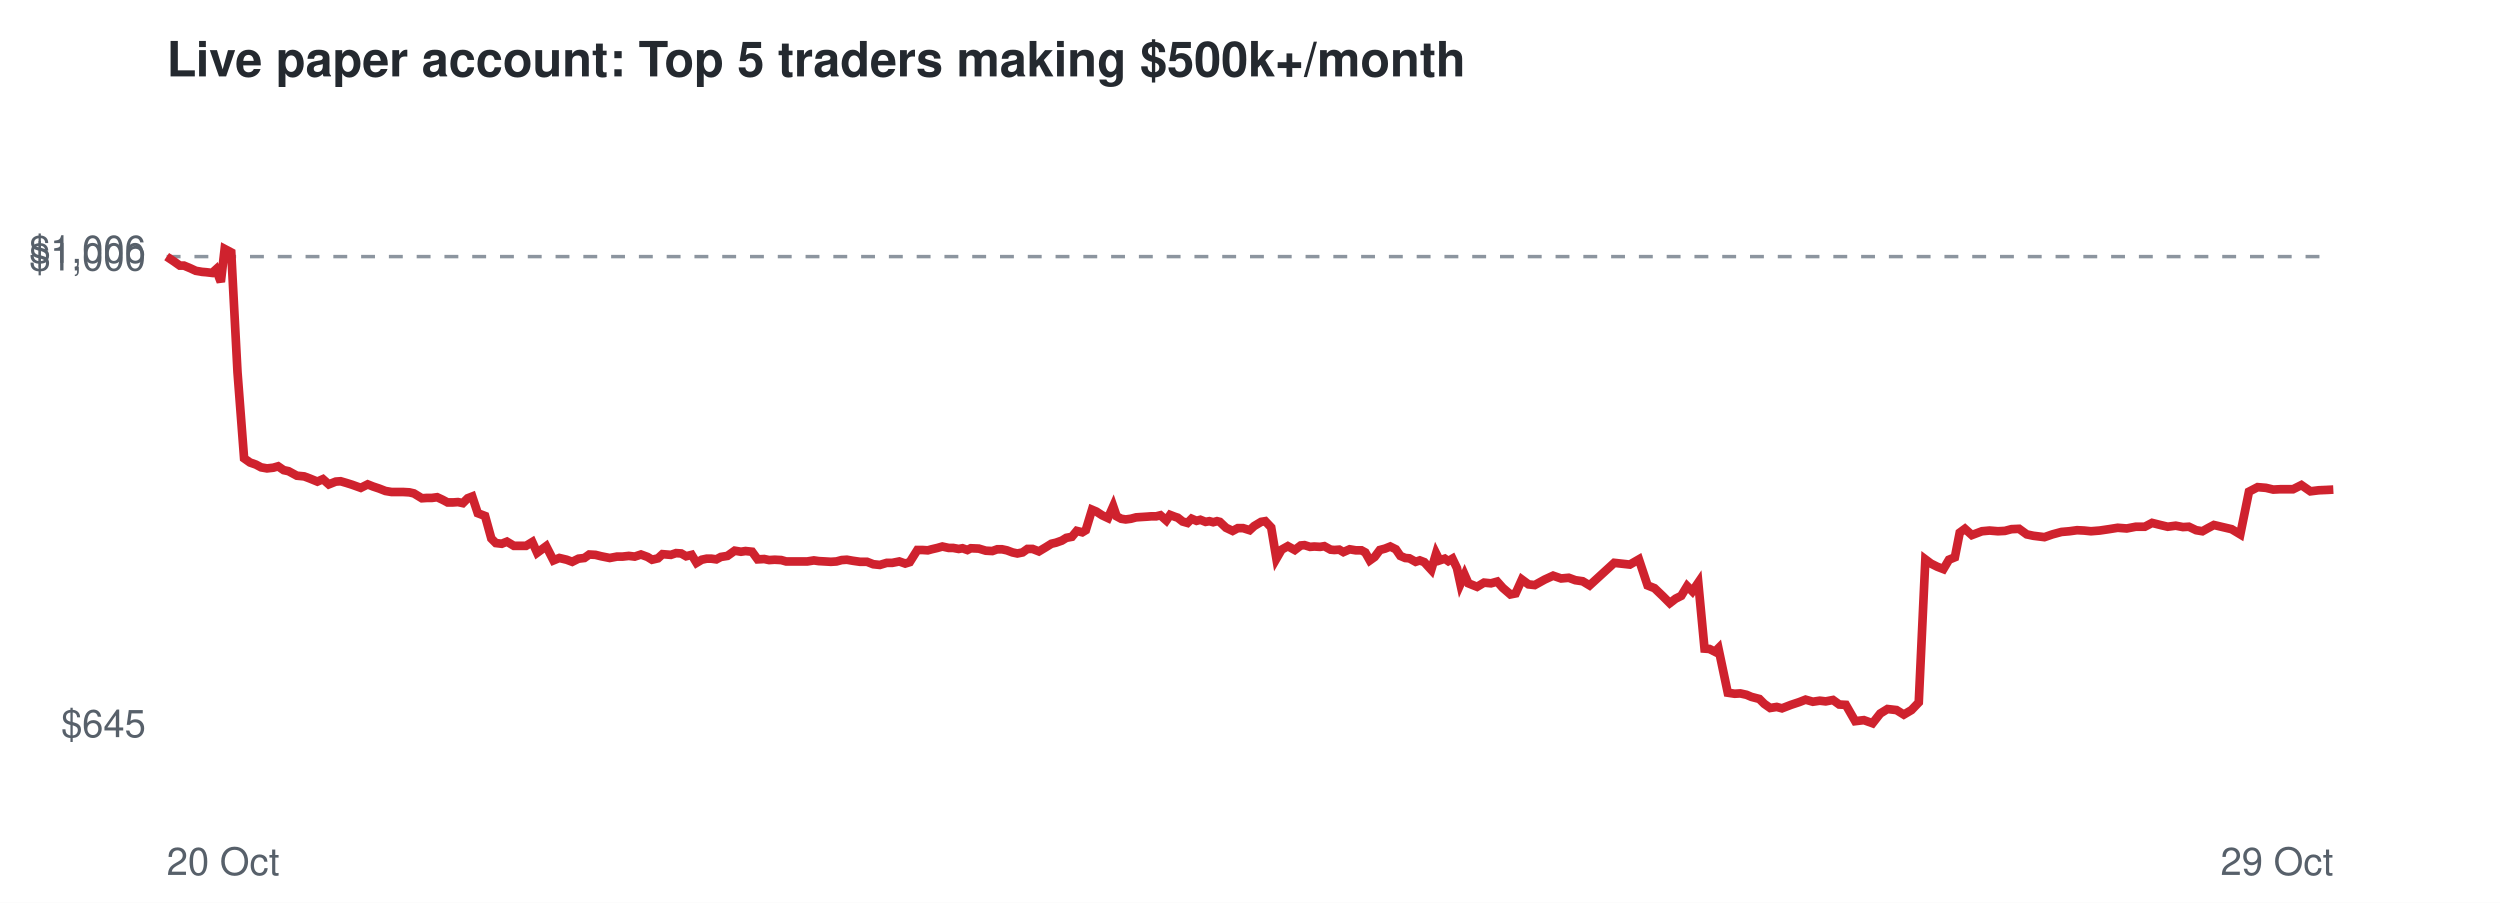
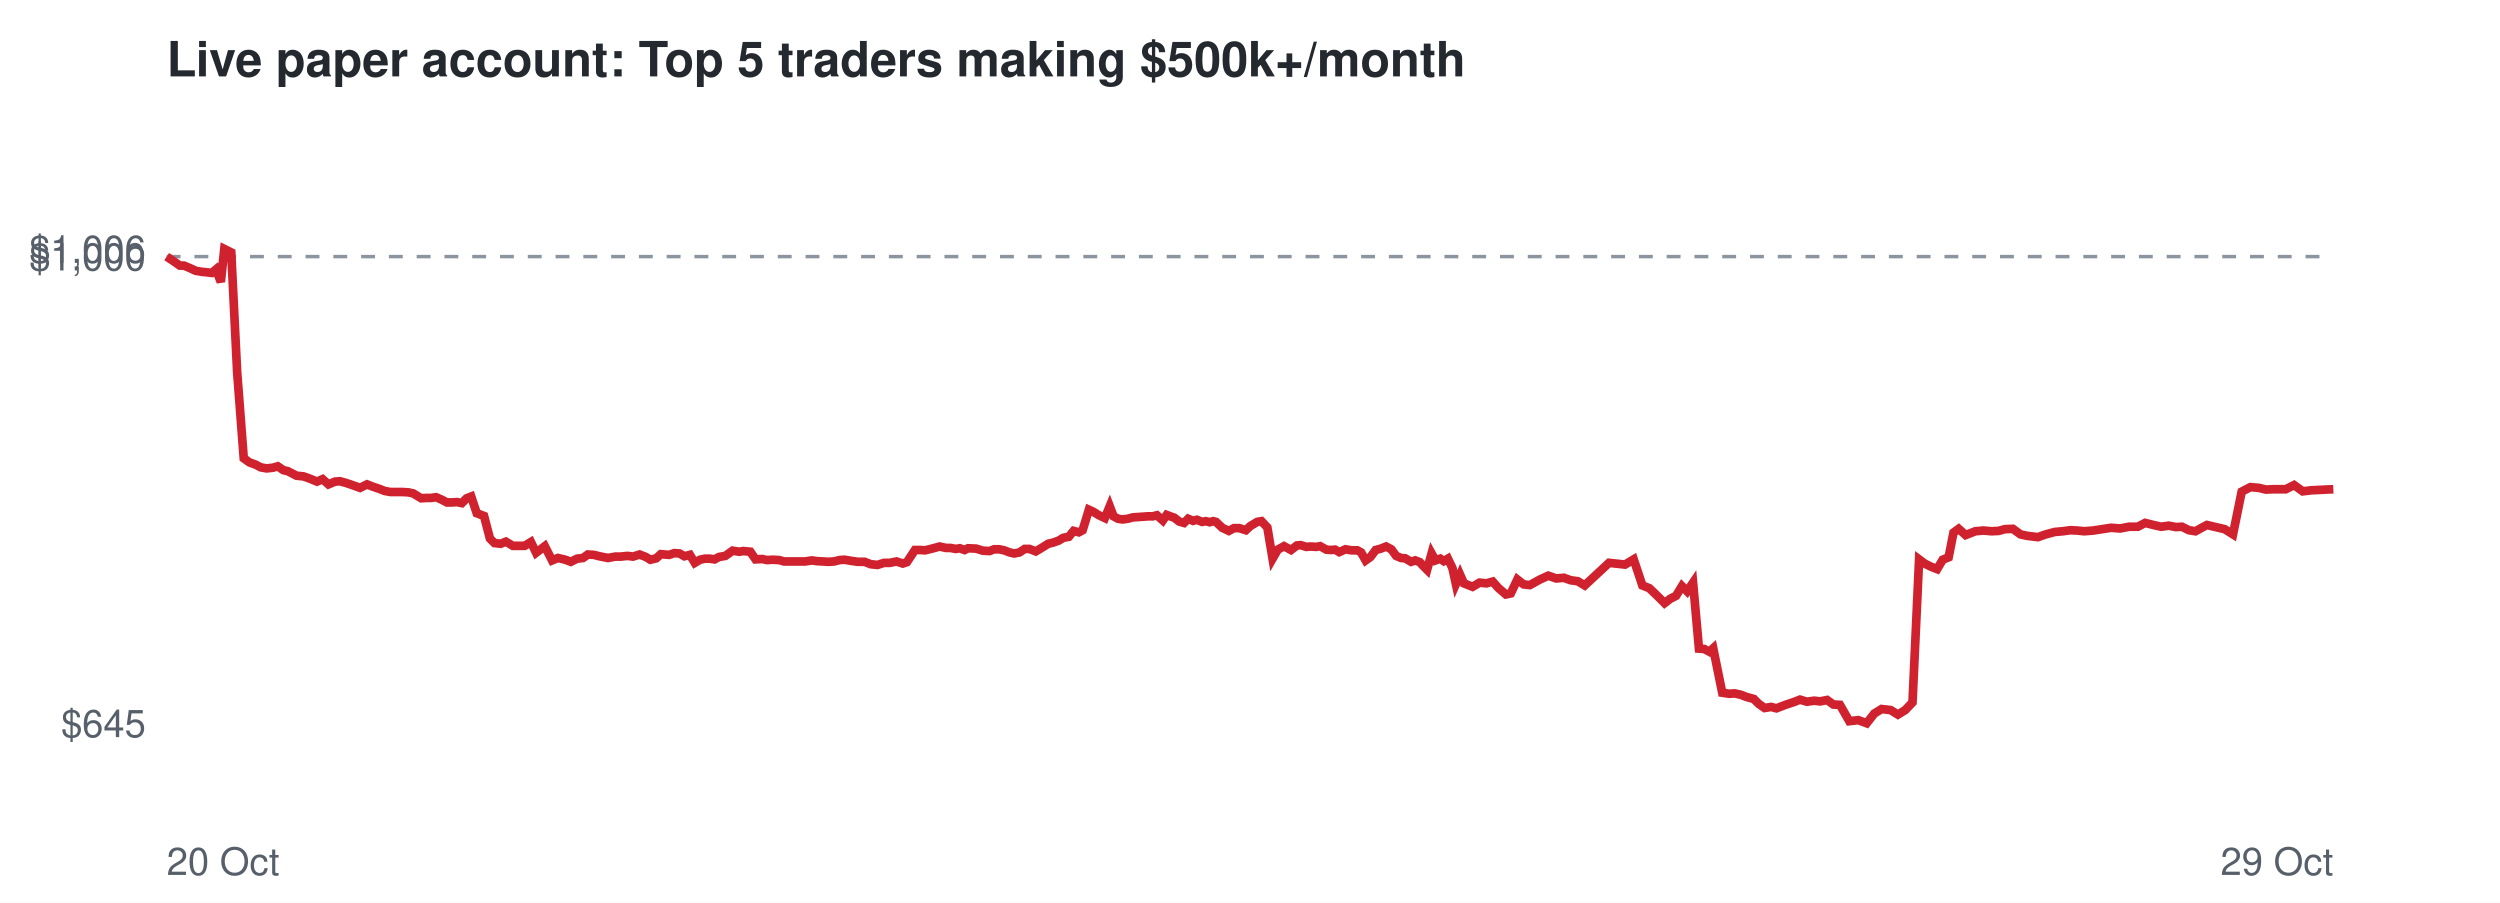
<svg xmlns="http://www.w3.org/2000/svg" viewBox="0 0 720 260" font-family="Helvetica,Arial,sans-serif">
  <rect width="720" height="260" fill="#ffffff" />
  <text x="48" y="22" font-size="14" font-weight="bold" fill="#24292f">Live paper account: Top 5 traders making $500k+/month</text>
  <line x1="48" x2="672" y1="73.9" y2="73.9" stroke="#8c959f" stroke-dasharray="4 4" />
  <text x="42" y="212.3" font-size="11" text-anchor="end" fill="#57606a">$645</text>
  <text x="42" y="77.9" font-size="11" text-anchor="end" fill="#57606a">$1,000</text>
  <text x="42" y="75.7" font-size="11" text-anchor="end" fill="#57606a">$1,006</text>
  <text x="48" y="252" font-size="11" fill="#57606a">20 Oct</text>
  <text x="672" y="252" font-size="11" text-anchor="end" fill="#57606a">29 Oct</text>
-   <polyline points="48.0,73.9 50.1,75.3 51.8,76.5 53.0,76.5 54.9,77.3 56.4,78.0 58.2,78.3 59.4,78.4 61.1,78.6 62.2,77.6 63.6,81.2 64.7,71.7 66.6,72.7 68.4,107.2 70.3,132.0 72.0,133.2 73.7,133.8 75.2,134.6 76.9,134.9 78.7,134.7 80.1,134.3 81.7,135.4 83.1,135.7 85.5,137.0 87.6,137.2 89.2,137.8 91.4,138.7 93.0,138.0 94.7,139.5 96.7,138.7 98.1,138.6 99.8,139.1 101.4,139.6 103.9,140.5 105.9,139.5 107.4,140.1 109.2,140.7 111.0,141.4 112.8,141.7 114.6,141.7 116.2,141.7 117.9,141.8 119.2,142.1 121.5,143.5 123.0,143.4 124.4,143.4 125.9,143.2 127.4,143.9 128.9,144.7 130.5,144.7 131.9,144.6 133.3,144.9 134.7,143.5 136.0,143.0 137.6,147.8 139.7,148.6 141.5,155.1 142.8,156.4 144.5,156.6 146.0,156.0 148.0,157.2 149.7,157.2 151.5,157.2 153.3,156.1 154.7,159.2 157.3,157.3 159.4,161.4 161.1,160.7 163.2,161.2 164.8,161.8 166.6,160.9 168.3,160.7 169.7,159.7 171.5,159.8 173.1,160.2 175.6,160.7 177.7,160.3 179.3,160.3 181.1,160.1 182.8,160.3 184.6,159.7 186.5,160.4 187.8,161.2 189.5,160.8 190.8,159.6 193.2,159.8 194.7,159.3 196.2,159.4 197.6,160.2 199.2,159.8 200.6,162.1 202.1,161.2 203.5,160.9 204.9,160.9 206.3,161.1 207.6,160.4 209.5,160.1 211.6,158.6 213.4,158.9 214.7,158.7 216.6,158.9 218.2,161.1 220.1,161.0 221.5,161.3 223.1,161.2 225.0,161.3 226.4,161.7 228.8,161.7 230.9,161.7 232.5,161.7 234.4,161.4 235.8,161.6 237.6,161.7 239.3,161.8 240.9,161.7 242.4,161.3 243.9,161.2 245.6,161.5 247.7,161.8 249.7,161.8 251.5,162.5 253.4,162.7 255.4,162.1 257.0,162.1 259.0,161.7 260.7,162.3 262.0,161.9 264.2,158.4 265.7,158.4 267.2,158.5 268.3,158.2 270.0,157.8 271.4,157.4 273.2,157.8 274.5,157.8 276.1,158.1 277.2,157.9 278.6,158.4 279.6,157.9 281.9,158.0 283.9,158.6 285.8,158.7 287.2,158.2 288.6,158.2 290.0,158.5 291.6,159.1 293.0,159.4 294.5,159.1 295.9,158.1 297.4,158.1 299.2,158.8 301.2,157.6 302.8,156.6 304.1,156.3 305.8,155.7 307.1,154.9 308.7,154.6 310.1,152.9 311.7,153.3 312.7,152.7 314.5,146.8 315.7,147.3 317.4,148.4 319.1,149.2 320.6,145.8 321.6,148.7 322.9,149.4 324.2,149.6 325.7,149.4 327.2,149.0 328.7,148.9 330.3,148.8 331.6,148.7 333.0,148.7 334.2,148.4 335.9,149.9 337.0,148.3 338.3,148.8 339.2,149.1 340.6,150.2 342.0,150.6 343.2,149.4 344.6,150.0 345.7,149.7 347.2,150.3 348.3,150.1 349.4,150.4 350.5,150.1 351.3,150.3 353.1,152.0 355.0,152.9 356.5,152.1 358.0,152.1 359.9,152.7 361.2,151.5 363.2,150.3 364.4,150.1 366.1,151.9 367.6,160.9 369.1,158.3 370.9,157.3 372.9,158.4 374.6,157.1 375.7,157.0 377.3,157.5 378.5,157.4 380.2,157.5 381.4,157.3 383.2,158.3 384.3,158.4 385.7,158.3 386.9,159.0 388.7,158.2 390.5,158.5 392.1,158.5 393.2,159.1 394.5,161.4 395.9,160.4 397.4,158.4 398.9,158.0 400.4,157.4 402.0,158.2 403.3,160.1 404.7,160.7 405.9,160.8 407.7,161.8 408.9,161.4 410.2,161.9 411.0,162.8 412.2,164.1 413.6,159.4 414.6,161.4 416.1,160.9 417.1,161.6 418.3,160.9 419.6,163.6 420.6,168.2 421.8,165.5 422.9,168.0 425.4,169.0 427.4,167.8 429.4,168.0 431.2,167.5 432.8,169.3 435.0,171.2 436.5,170.9 438.3,166.9 440.2,168.3 442.0,168.5 444.9,166.9 447.3,165.8 449.6,166.6 451.8,166.4 453.7,167.1 455.8,167.4 457.8,168.6 464.9,162.1 469.4,162.6 472.0,161.1 474.5,168.6 476.5,169.4 478.9,171.7 480.9,173.7 482.6,172.4 484.2,171.6 485.9,168.8 487.4,170.3 489.1,167.8 490.9,186.8 492.3,186.9 493.9,187.7 494.9,186.7 497.6,199.5 499.6,199.8 501.2,199.7 503.0,200.1 504.4,200.7 506.7,201.3 508.1,202.7 509.8,203.9 511.7,203.6 513.2,204.0 515.8,203.0 518.2,202.2 520.0,201.5 522.1,202.1 524.1,201.8 525.8,202.0 527.9,201.6 529.7,202.9 531.6,203.0 534.3,207.7 536.8,207.4 539.3,208.3 541.5,205.5 543.6,204.2 546.2,204.5 548.3,205.8 550.5,204.5 552.6,202.3 554.5,161.1 556.1,162.3 557.9,163.2 559.7,163.9 561.3,161.2 563.0,160.5 564.4,153.4 565.9,152.3 567.9,154.1 570.8,153.0 573.0,152.8 575.4,153.0 577.4,152.9 579.3,152.4 581.5,152.3 583.7,153.9 585.6,154.3 588.8,154.7 591.1,153.9 593.7,153.2 596.0,153.0 598.2,152.7 600.2,152.8 602.2,153.0 604.7,152.8 607.4,152.4 609.9,152.0 612.5,152.2 615.1,151.7 617.7,151.7 619.8,150.6 622.2,151.2 624.3,151.7 626.6,151.4 628.7,151.8 630.4,151.7 632.5,152.7 634.3,153.0 635.9,152.1 637.6,151.2 639.7,151.7 642.7,152.4 645.2,153.9 647.7,141.6 650.2,140.3 652.6,140.5 654.7,141.0 656.7,140.9 660.4,140.9 662.8,139.7 665.4,141.5 667.8,141.2 670.1,141.1 672.0,141.0" fill="none" stroke="#cf222e" stroke-width="2.5" />
+   <polyline points="48.0,73.9 50.1,75.3 51.8,76.5 53.0,76.5 54.9,77.3 56.4,78.0 58.2,78.3 59.4,78.4 61.0,78.6 62.2,77.6 63.6,81.2 64.6,71.7 66.6,72.7 68.3,107.2 70.2,132.0 71.9,133.2 73.6,133.8 75.1,134.6 76.8,134.9 78.6,134.7 80.0,134.3 81.6,135.4 82.9,135.7 85.4,137.0 87.4,137.2 89.1,137.8 91.3,138.7 92.9,138.0 94.6,139.5 96.5,138.7 97.9,138.6 99.7,139.1 101.2,139.6 103.7,140.5 105.7,139.5 107.2,140.1 109.0,140.7 110.8,141.4 112.5,141.7 114.4,141.7 115.9,141.7 117.6,141.8 119.0,142.1 121.3,143.5 122.8,143.4 124.2,143.4 125.6,143.2 127.2,143.9 128.7,144.7 130.2,144.7 131.6,144.6 133.0,144.9 134.4,143.5 135.7,143.0 137.3,147.8 139.4,148.6 141.1,155.1 142.4,156.4 144.2,156.6 145.7,156.0 147.7,157.2 149.4,157.2 151.1,157.2 152.9,156.1 154.4,159.2 156.9,157.3 159.0,161.4 160.7,160.7 162.8,161.2 164.4,161.8 166.2,160.9 167.9,160.7 169.3,159.7 171.0,159.8 172.6,160.2 175.1,160.7 177.2,160.3 178.8,160.3 180.7,160.1 182.3,160.3 184.2,159.7 186.0,160.4 187.3,161.2 189.0,160.8 190.3,159.6 192.7,159.8 194.2,159.3 195.7,159.4 197.1,160.2 198.7,159.8 200.1,162.1 201.6,161.2 203.0,160.9 204.4,160.9 205.8,161.1 207.1,160.4 208.9,160.1 211.0,158.6 212.9,158.9 214.1,158.7 216.1,158.9 217.6,161.1 219.5,161.0 220.9,161.3 222.5,161.2 224.4,161.3 225.8,161.7 228.2,161.7 230.2,161.7 231.9,161.7 233.8,161.4 235.2,161.6 236.9,161.7 238.6,161.8 240.2,161.7 241.8,161.3 243.2,161.2 245.0,161.5 247.0,161.8 249.0,161.8 250.8,162.5 252.7,162.7 254.6,162.1 256.3,162.1 258.2,161.7 260.0,162.3 261.2,161.9 263.5,158.4 265.0,158.4 266.4,158.5 267.6,158.2 269.2,157.8 270.6,157.4 272.4,157.8 273.7,157.8 275.3,158.1 276.4,157.9 277.8,158.4 278.8,157.9 281.1,158.0 283.1,158.6 285.0,158.7 286.3,158.2 287.8,158.2 289.2,158.5 290.8,159.1 292.1,159.4 293.6,159.1 295.1,158.1 296.5,158.1 298.3,158.8 300.3,157.6 301.9,156.6 303.2,156.3 304.9,155.7 306.2,154.9 307.8,154.6 309.2,152.9 310.7,153.3 311.8,152.7 313.6,146.8 314.7,147.3 316.5,148.4 318.2,149.2 319.6,145.8 320.7,148.7 322.0,149.4 323.3,149.6 324.8,149.4 326.3,149.0 327.8,148.9 329.3,148.8 330.6,148.7 332.0,148.7 333.2,148.4 334.9,149.9 336.0,148.3 337.3,148.8 338.2,149.1 339.6,150.2 341.0,150.6 342.2,149.4 343.6,150.0 344.7,149.7 346.2,150.3 347.3,150.1 348.4,150.4 349.4,150.1 350.2,150.3 352.0,152.0 353.9,152.9 355.4,152.1 356.9,152.1 358.8,152.7 360.1,151.5 362.1,150.3 363.3,150.1 365.0,151.9 366.5,160.9 368.0,158.3 369.8,157.3 371.8,158.4 373.5,157.1 374.6,157.0 376.2,157.5 377.4,157.4 379.1,157.5 380.2,157.3 382.0,158.3 383.2,158.4 384.5,158.3 385.7,159.0 387.5,158.2 389.3,158.5 390.9,158.5 392.0,159.1 393.3,161.4 394.7,160.4 396.2,158.4 397.7,158.0 399.2,157.4 400.7,158.2 402.1,160.1 403.5,160.7 404.7,160.8 406.4,161.8 407.6,161.4 408.9,161.9 409.7,162.8 411.0,164.1 412.3,159.4 413.4,161.4 414.8,160.9 415.8,161.6 417.0,160.9 418.3,163.6 419.3,168.2 420.5,165.5 421.6,168.0 424.1,169.0 426.1,167.8 428.1,168.0 429.9,167.5 431.5,169.3 433.7,171.2 435.1,170.9 437.0,166.9 438.8,168.3 440.6,168.5 443.5,166.9 445.9,165.8 448.2,166.6 450.4,166.4 452.3,167.1 454.4,167.4 456.4,168.6 463.4,162.1 468.0,162.6 470.5,161.1 473.0,168.6 475.0,169.4 477.4,171.7 479.4,173.7 481.1,172.4 482.7,171.6 484.4,168.8 485.9,170.3 487.6,167.8 489.3,186.8 490.8,186.9 492.3,187.7 493.4,186.7 496.0,199.5 498.0,199.8 499.6,199.7 501.4,200.1 502.9,200.7 505.1,201.3 506.5,202.7 508.2,203.9 510.1,203.6 511.6,204.0 514.2,203.0 516.6,202.2 518.4,201.5 520.4,202.1 522.5,201.8 524.2,202.0 526.2,201.6 528.0,202.9 529.9,203.0 532.6,207.7 535.2,207.4 537.6,208.3 539.8,205.5 541.9,204.2 544.5,204.5 546.6,205.8 548.7,204.5 550.8,202.3 552.7,161.1 554.3,162.3 556.1,163.2 557.9,163.9 559.5,161.2 561.2,160.5 562.6,153.4 564.1,152.3 566.1,154.1 568.9,153.0 571.2,152.8 573.6,153.0 575.6,152.9 577.4,152.4 579.7,152.3 581.9,153.9 583.7,154.3 586.9,154.7 589.2,153.9 591.8,153.2 594.1,153.0 596.3,152.7 598.3,152.8 600.3,153.0 602.8,152.8 605.4,152.4 608.0,152.0 610.6,152.2 613.2,151.7 615.7,151.7 617.8,150.6 620.2,151.2 622.4,151.7 624.6,151.4 626.7,151.8 628.4,151.7 630.4,152.7 632.3,153.0 633.9,152.1 635.6,151.2 637.7,151.7 640.7,152.4 643.1,153.9 645.6,141.6 648.1,140.3 650.5,140.5 652.6,141.0 654.6,140.9 658.3,140.9 660.7,139.7 663.2,141.5 665.7,141.2 667.9,141.1 669.8,141.0 672.0,140.9" fill="none" stroke="#cf222e" stroke-width="2.5" />
</svg>
